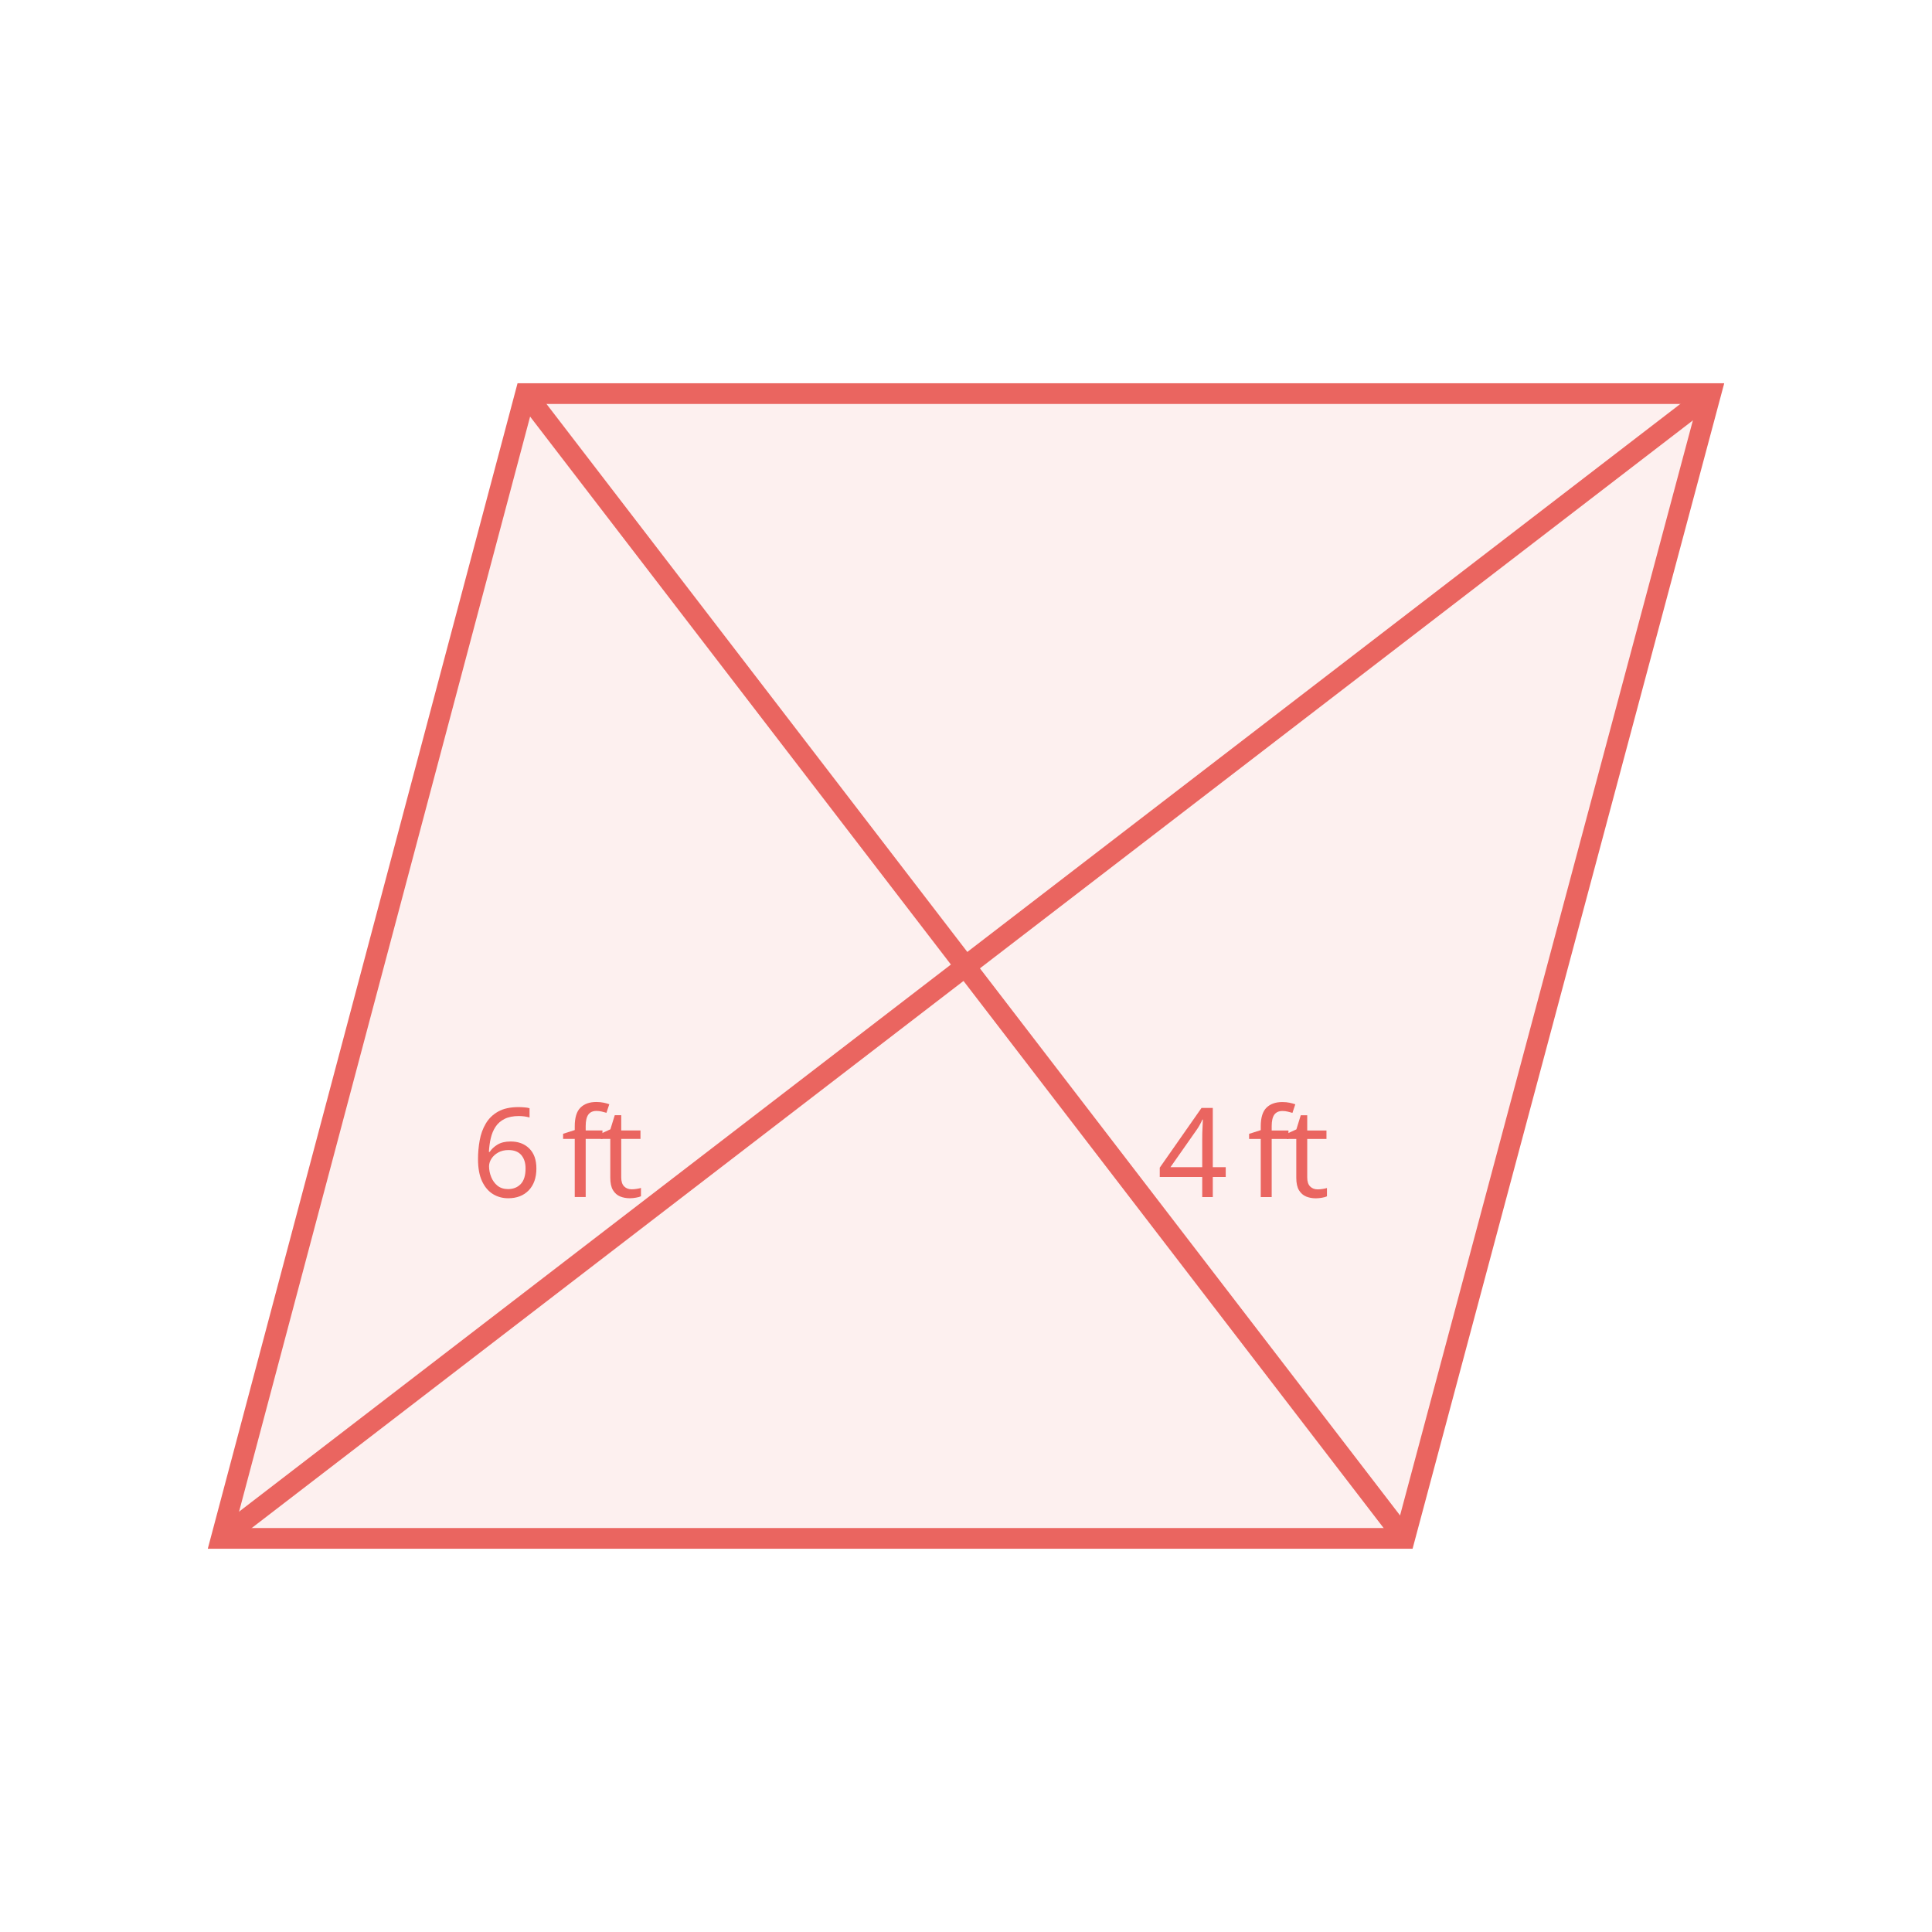
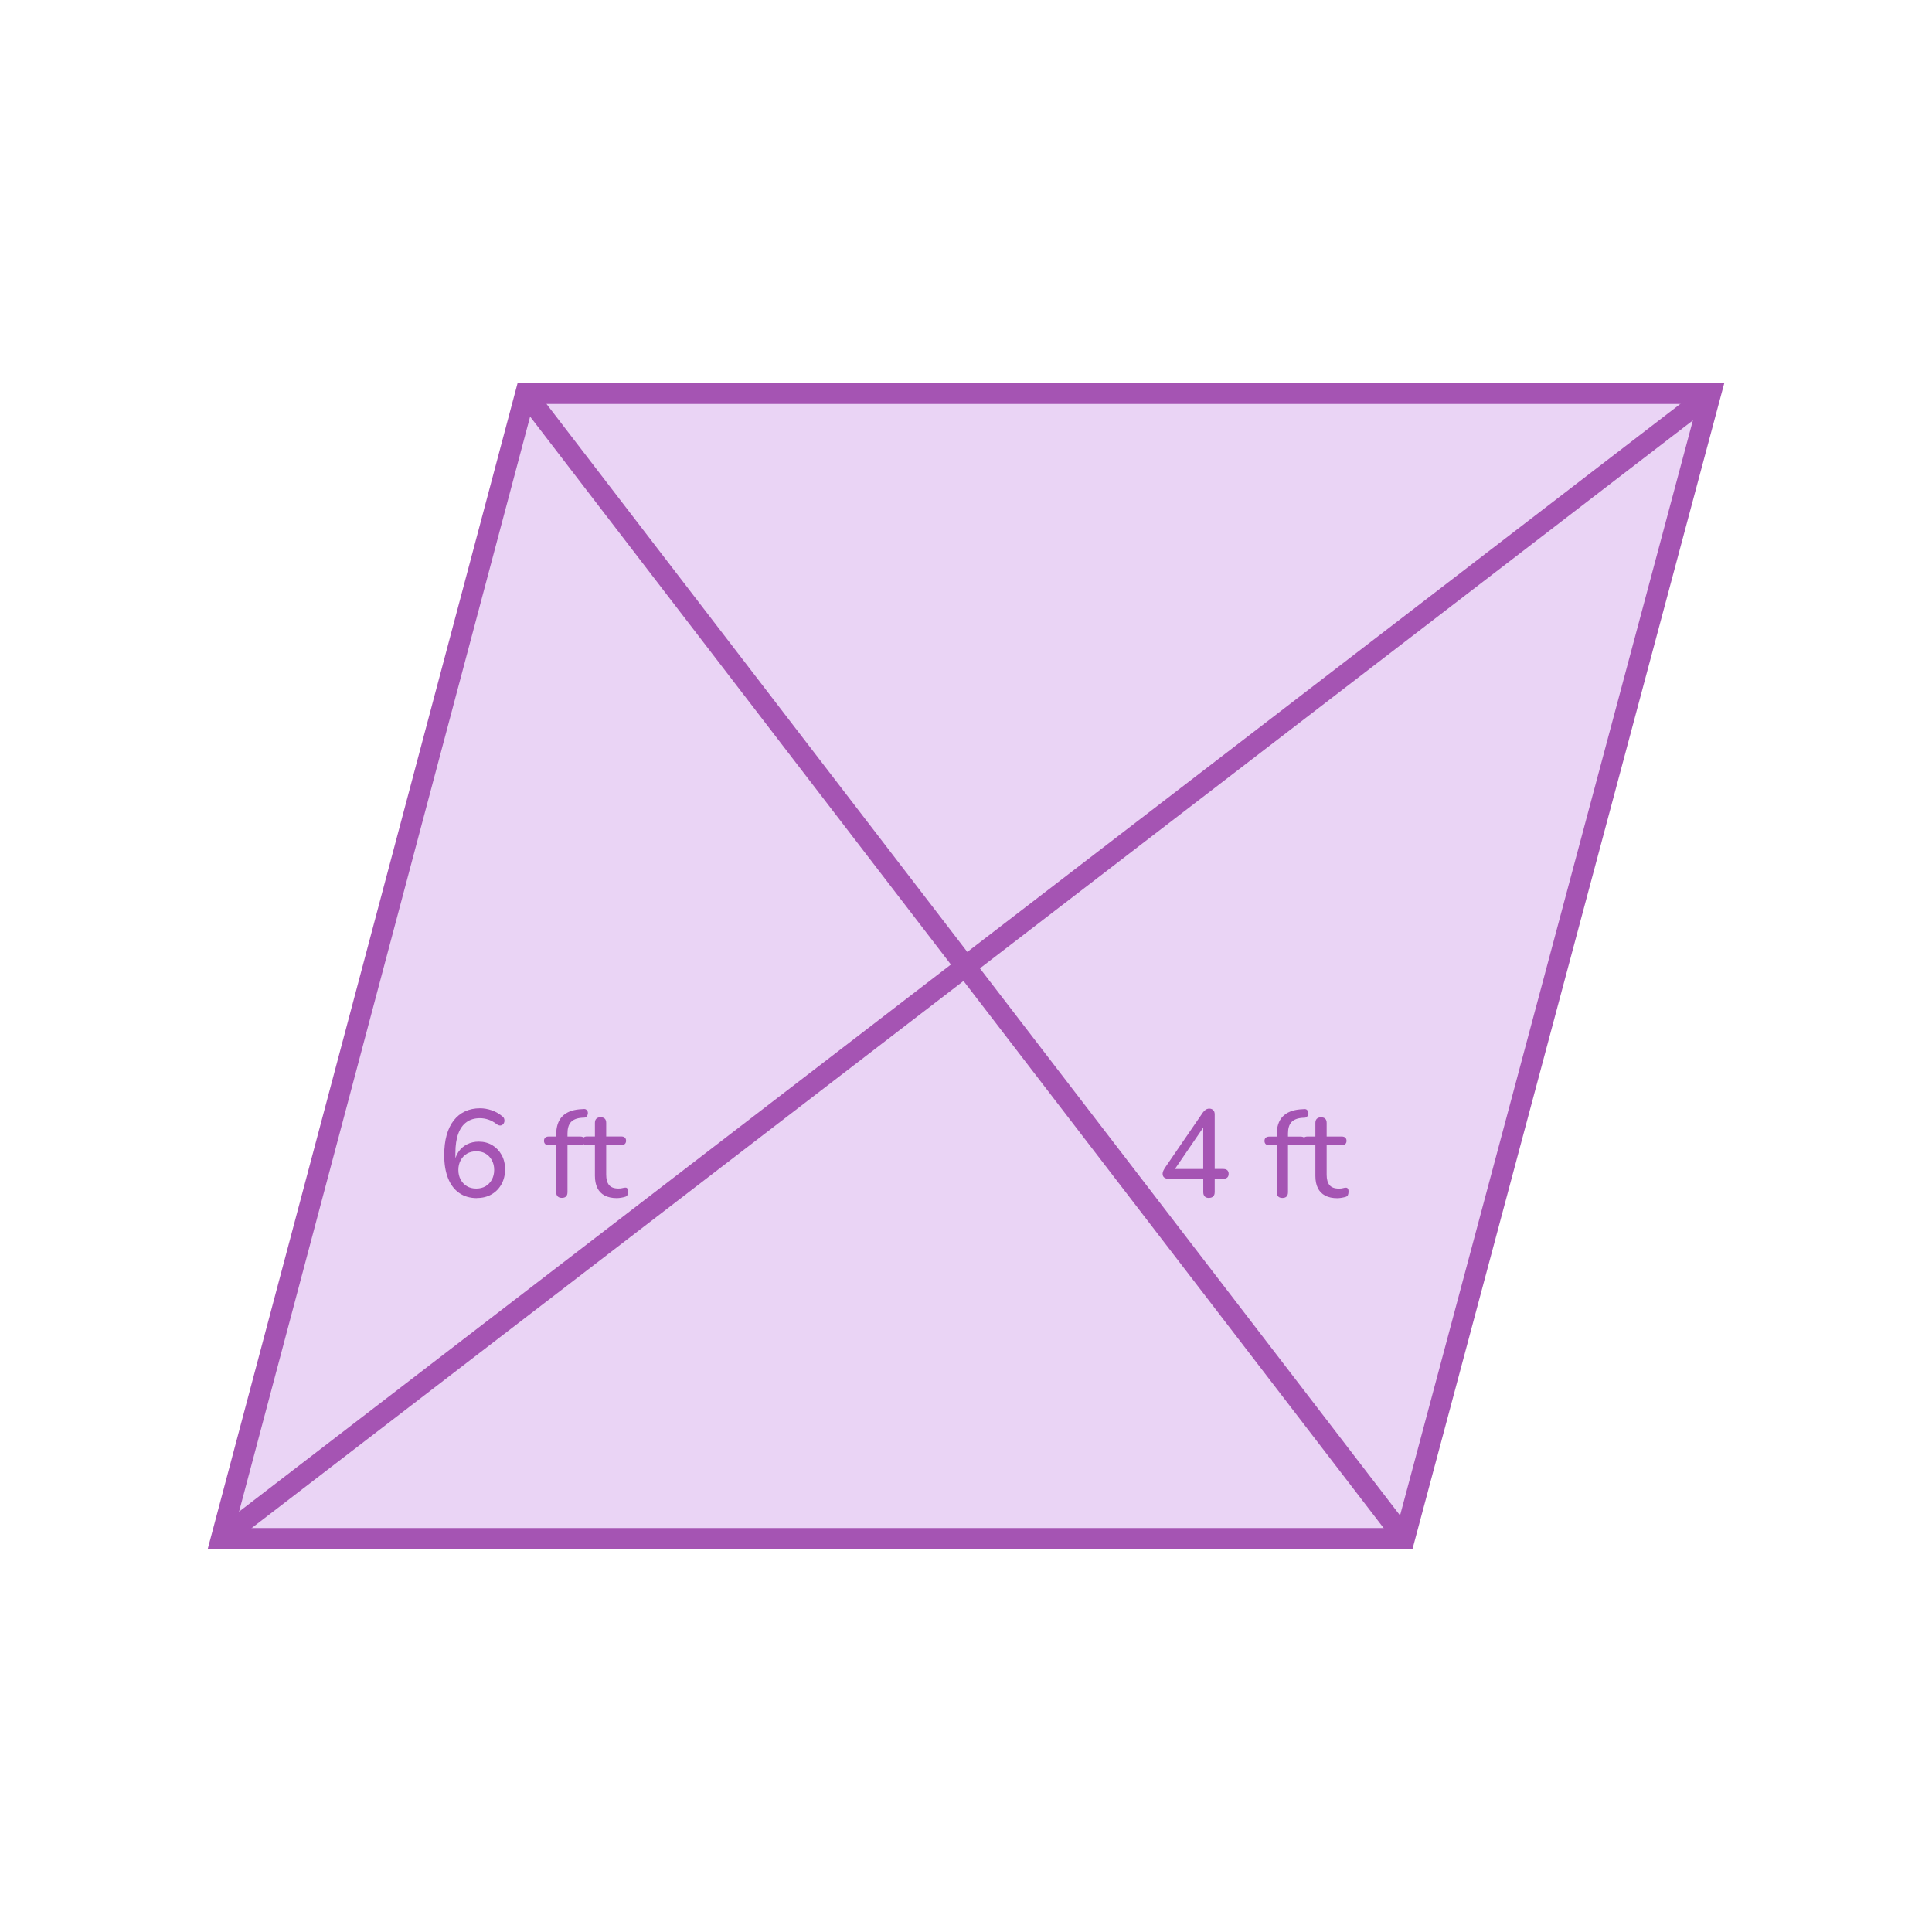
- <svg xmlns="http://www.w3.org/2000/svg" id="Design" viewBox="0 0 560 560">
+ <svg xmlns="http://www.w3.org/2000/svg" id="Design" width="560" height="560" viewBox="0 0 560 560">
  <defs>
    <style>
      .cls-1 {
-         opacity: .1;
-       }
- 
-       .cls-1, .cls-2 {
-         fill: #ea6560;
-       }
- 
-       .cls-3 {
        fill: none;
-         stroke: #ea6560;
+         stroke: #a554b3;
        stroke-miterlimit: 10;
        stroke-width: 6px;
      }

-       .cls-4 {
-         letter-spacing: .01em;
+       .cls-2 {
+         fill: #b870dc;
+         opacity: .3;
      }

-       .cls-2 {
-         font-family: MyriadPro-Regular, 'Myriad Pro';
-         font-size: 36px;
+       .cls-3 {
+         fill: #a554b3;
      }
    </style>
  </defs>
  <g>
    <g>
+       <polygon class="cls-2" points="407.14 445.91 64.13 445.91 152.32 114.09 495.87 114.09 407.14 445.91" />
      <polygon class="cls-1" points="407.14 445.91 64.13 445.91 152.32 114.09 495.87 114.09 407.14 445.91" />
-       <polygon class="cls-3" points="407.14 445.91 64.13 445.91 152.32 114.09 495.87 114.09 407.14 445.91" />
    </g>
-     <line class="cls-3" x1="495.87" y1="114.09" x2="64.13" y2="445.91" />
-     <line class="cls-3" x1="152.32" y1="114.09" x2="407.14" y2="445.91" />
+     <line class="cls-1" x1="495.87" y1="114.09" x2="64.13" y2="445.91" />
+     <line class="cls-1" x1="152.32" y1="114.09" x2="407.14" y2="445.91" />
  </g>
-   <text class="cls-2" transform="translate(136.57 346.96)">
-     <tspan x="0" y="0">6 </tspan>
-     <tspan class="cls-4" x="26.1" y="0">f</tspan>
-     <tspan x="37.01" y="0">t</tspan>
-   </text>
-   <text class="cls-2" transform="translate(335.41 346.98)">
-     <tspan x="0" y="0">4 </tspan>
-     <tspan class="cls-4" x="26.1" y="0">f</tspan>
-     <tspan x="37.01" y="0">t</tspan>
-   </text>
+   <g>
+     <path class="cls-3" d="M138.27,347.28c-2.02,0-3.73-.49-5.15-1.48-1.42-.98-2.5-2.4-3.24-4.25-.74-1.85-1.12-4.08-1.12-6.7,0-2.21,.23-4.15,.7-5.83,.47-1.68,1.15-3.1,2.05-4.25,.9-1.15,1.99-2.03,3.28-2.63,1.28-.6,2.74-.9,4.37-.9,1.1,0,2.23,.2,3.38,.59,1.15,.4,2.18,.99,3.1,1.78,.26,.19,.44,.44,.52,.74,.08,.3,.09,.59,.02,.86-.07,.28-.21,.51-.41,.7-.2,.19-.45,.3-.74,.32-.29,.02-.6-.07-.94-.29-.82-.65-1.64-1.12-2.48-1.4-.84-.29-1.68-.43-2.52-.43-1.51,0-2.8,.38-3.85,1.13-1.06,.76-1.86,1.88-2.41,3.37-.55,1.49-.83,3.35-.83,5.58v3.2h-.36c.17-1.34,.57-2.5,1.21-3.46,.64-.96,1.47-1.7,2.5-2.23,1.03-.53,2.17-.79,3.42-.79,1.49,0,2.8,.35,3.94,1.04,1.14,.7,2.04,1.64,2.7,2.84,.66,1.2,.99,2.59,.99,4.18s-.35,3.01-1.04,4.27c-.7,1.26-1.66,2.25-2.88,2.95-1.22,.71-2.63,1.06-4.21,1.06Zm-.22-2.77c1.03,0,1.93-.23,2.7-.68,.77-.46,1.37-1.09,1.82-1.91,.44-.82,.67-1.75,.67-2.81s-.22-1.99-.67-2.81c-.44-.82-1.05-1.45-1.82-1.91-.77-.46-1.67-.68-2.7-.68s-1.93,.23-2.7,.68c-.77,.46-1.37,1.09-1.82,1.91-.44,.82-.67,1.75-.67,2.81s.22,1.99,.67,2.81c.44,.82,1.05,1.45,1.82,1.91,.77,.46,1.67,.68,2.7,.68Z" />
+     <path class="cls-3" d="M162.86,347.21c-.53,0-.94-.14-1.22-.43s-.43-.71-.43-1.26v-13.57h-2.16c-.43,0-.77-.11-1.01-.34-.24-.23-.36-.53-.36-.92,0-.41,.12-.72,.36-.94s.58-.32,1.01-.32h3.06l-.9,.86v-1.33c0-2.33,.57-4.1,1.71-5.31,1.14-1.21,2.81-1.91,5.02-2.11l1.12-.07c.36-.05,.65,0,.86,.16,.22,.16,.36,.35,.43,.59,.07,.24,.08,.49,.02,.74-.06,.25-.17,.47-.34,.67-.17,.19-.38,.3-.65,.32l-.79,.04c-1.44,.12-2.48,.55-3.13,1.28-.65,.73-.97,1.82-.97,3.26v1.44l-.47-.54h4.14c.46,0,.8,.11,1.04,.32,.24,.22,.36,.53,.36,.94,0,.38-.12,.69-.36,.92-.24,.23-.59,.34-1.04,.34h-3.67v13.57c0,1.13-.54,1.69-1.62,1.69Z" />
+     <path class="cls-3" d="M178.81,347.28c-1.42,0-2.6-.25-3.55-.76-.95-.5-1.66-1.24-2.12-2.2-.47-.96-.7-2.14-.7-3.53v-8.86h-2.3c-.43,0-.77-.11-1.01-.34-.24-.23-.36-.53-.36-.92,0-.41,.12-.72,.36-.94,.24-.22,.58-.32,1.01-.32h2.3v-3.92c0-.55,.14-.97,.43-1.24,.29-.28,.7-.41,1.22-.41s.93,.14,1.21,.41c.28,.28,.41,.69,.41,1.24v3.92h4.36c.46,0,.8,.11,1.04,.32,.24,.22,.36,.53,.36,.94,0,.38-.12,.69-.36,.92-.24,.23-.59,.34-1.04,.34h-4.36v8.57c0,1.32,.28,2.32,.83,2.99,.55,.67,1.46,1.01,2.74,1.01,.46,0,.84-.04,1.15-.13,.31-.08,.59-.13,.83-.13,.22-.02,.4,.05,.56,.22,.16,.17,.23,.48,.23,.94,0,.34-.05,.64-.16,.92-.11,.28-.32,.46-.63,.56-.29,.1-.67,.19-1.15,.27-.48,.08-.91,.13-1.3,.13Z" />
+   </g>
+   <g>
+     <path class="cls-3" d="M350.42,347.23c-.53,0-.94-.14-1.22-.43s-.43-.71-.43-1.26v-3.85h-10.01c-.53,0-.95-.12-1.28-.36-.32-.24-.49-.61-.49-1.12,0-.29,.07-.59,.22-.9,.14-.31,.4-.73,.76-1.26l10.69-15.59c.26-.36,.55-.64,.85-.83,.3-.19,.64-.29,1.03-.29,.43,0,.8,.14,1.1,.41,.3,.28,.45,.7,.45,1.28v15.8h2.45c.53,0,.92,.12,1.19,.36,.26,.24,.4,.59,.4,1.04,0,.48-.13,.84-.4,1.08-.26,.24-.66,.36-1.19,.36h-2.45v3.85c0,.55-.14,.97-.43,1.26s-.7,.43-1.22,.43Zm-1.66-8.39v-13.32h.9l-9.72,14.22v-.9h8.82Z" />
+     <path class="cls-3" d="M371.7,347.23c-.53,0-.94-.14-1.22-.43s-.43-.71-.43-1.26v-13.57h-2.16c-.43,0-.77-.11-1.01-.34-.24-.23-.36-.53-.36-.92,0-.41,.12-.72,.36-.94,.24-.22,.58-.32,1.01-.32h3.06l-.9,.86v-1.33c0-2.33,.57-4.1,1.71-5.31,1.14-1.21,2.81-1.91,5.02-2.11l1.12-.07c.36-.05,.65,0,.86,.16,.22,.16,.36,.35,.43,.59,.07,.24,.08,.49,.02,.74s-.17,.47-.34,.67c-.17,.19-.38,.3-.65,.32l-.79,.04c-1.44,.12-2.48,.55-3.13,1.28-.65,.73-.97,1.82-.97,3.26v1.44l-.47-.54h4.14c.46,0,.8,.11,1.04,.32s.36,.53,.36,.94c0,.38-.12,.69-.36,.92-.24,.23-.59,.34-1.04,.34h-3.67v13.57c0,1.13-.54,1.69-1.62,1.69Z" />
+     <path class="cls-3" d="M387.64,347.3c-1.42,0-2.6-.25-3.55-.76s-1.66-1.24-2.12-2.2c-.47-.96-.7-2.14-.7-3.53v-8.86h-2.3c-.43,0-.77-.11-1.01-.34-.24-.23-.36-.53-.36-.92,0-.41,.12-.72,.36-.94s.58-.32,1.01-.32h2.3v-3.92c0-.55,.14-.97,.43-1.24,.29-.28,.7-.41,1.22-.41s.93,.14,1.21,.41c.28,.28,.41,.69,.41,1.24v3.92h4.36c.46,0,.8,.11,1.04,.32,.24,.22,.36,.53,.36,.94,0,.38-.12,.69-.36,.92-.24,.23-.59,.34-1.04,.34h-4.36v8.57c0,1.32,.28,2.32,.83,2.99,.55,.67,1.46,1.01,2.74,1.01,.46,0,.84-.04,1.15-.13,.31-.08,.59-.13,.83-.13,.22-.02,.4,.05,.56,.22,.16,.17,.23,.48,.23,.94,0,.34-.05,.64-.16,.92-.11,.28-.32,.46-.63,.56-.29,.1-.67,.19-1.15,.27-.48,.08-.91,.13-1.3,.13Z" />
+   </g>
</svg>
